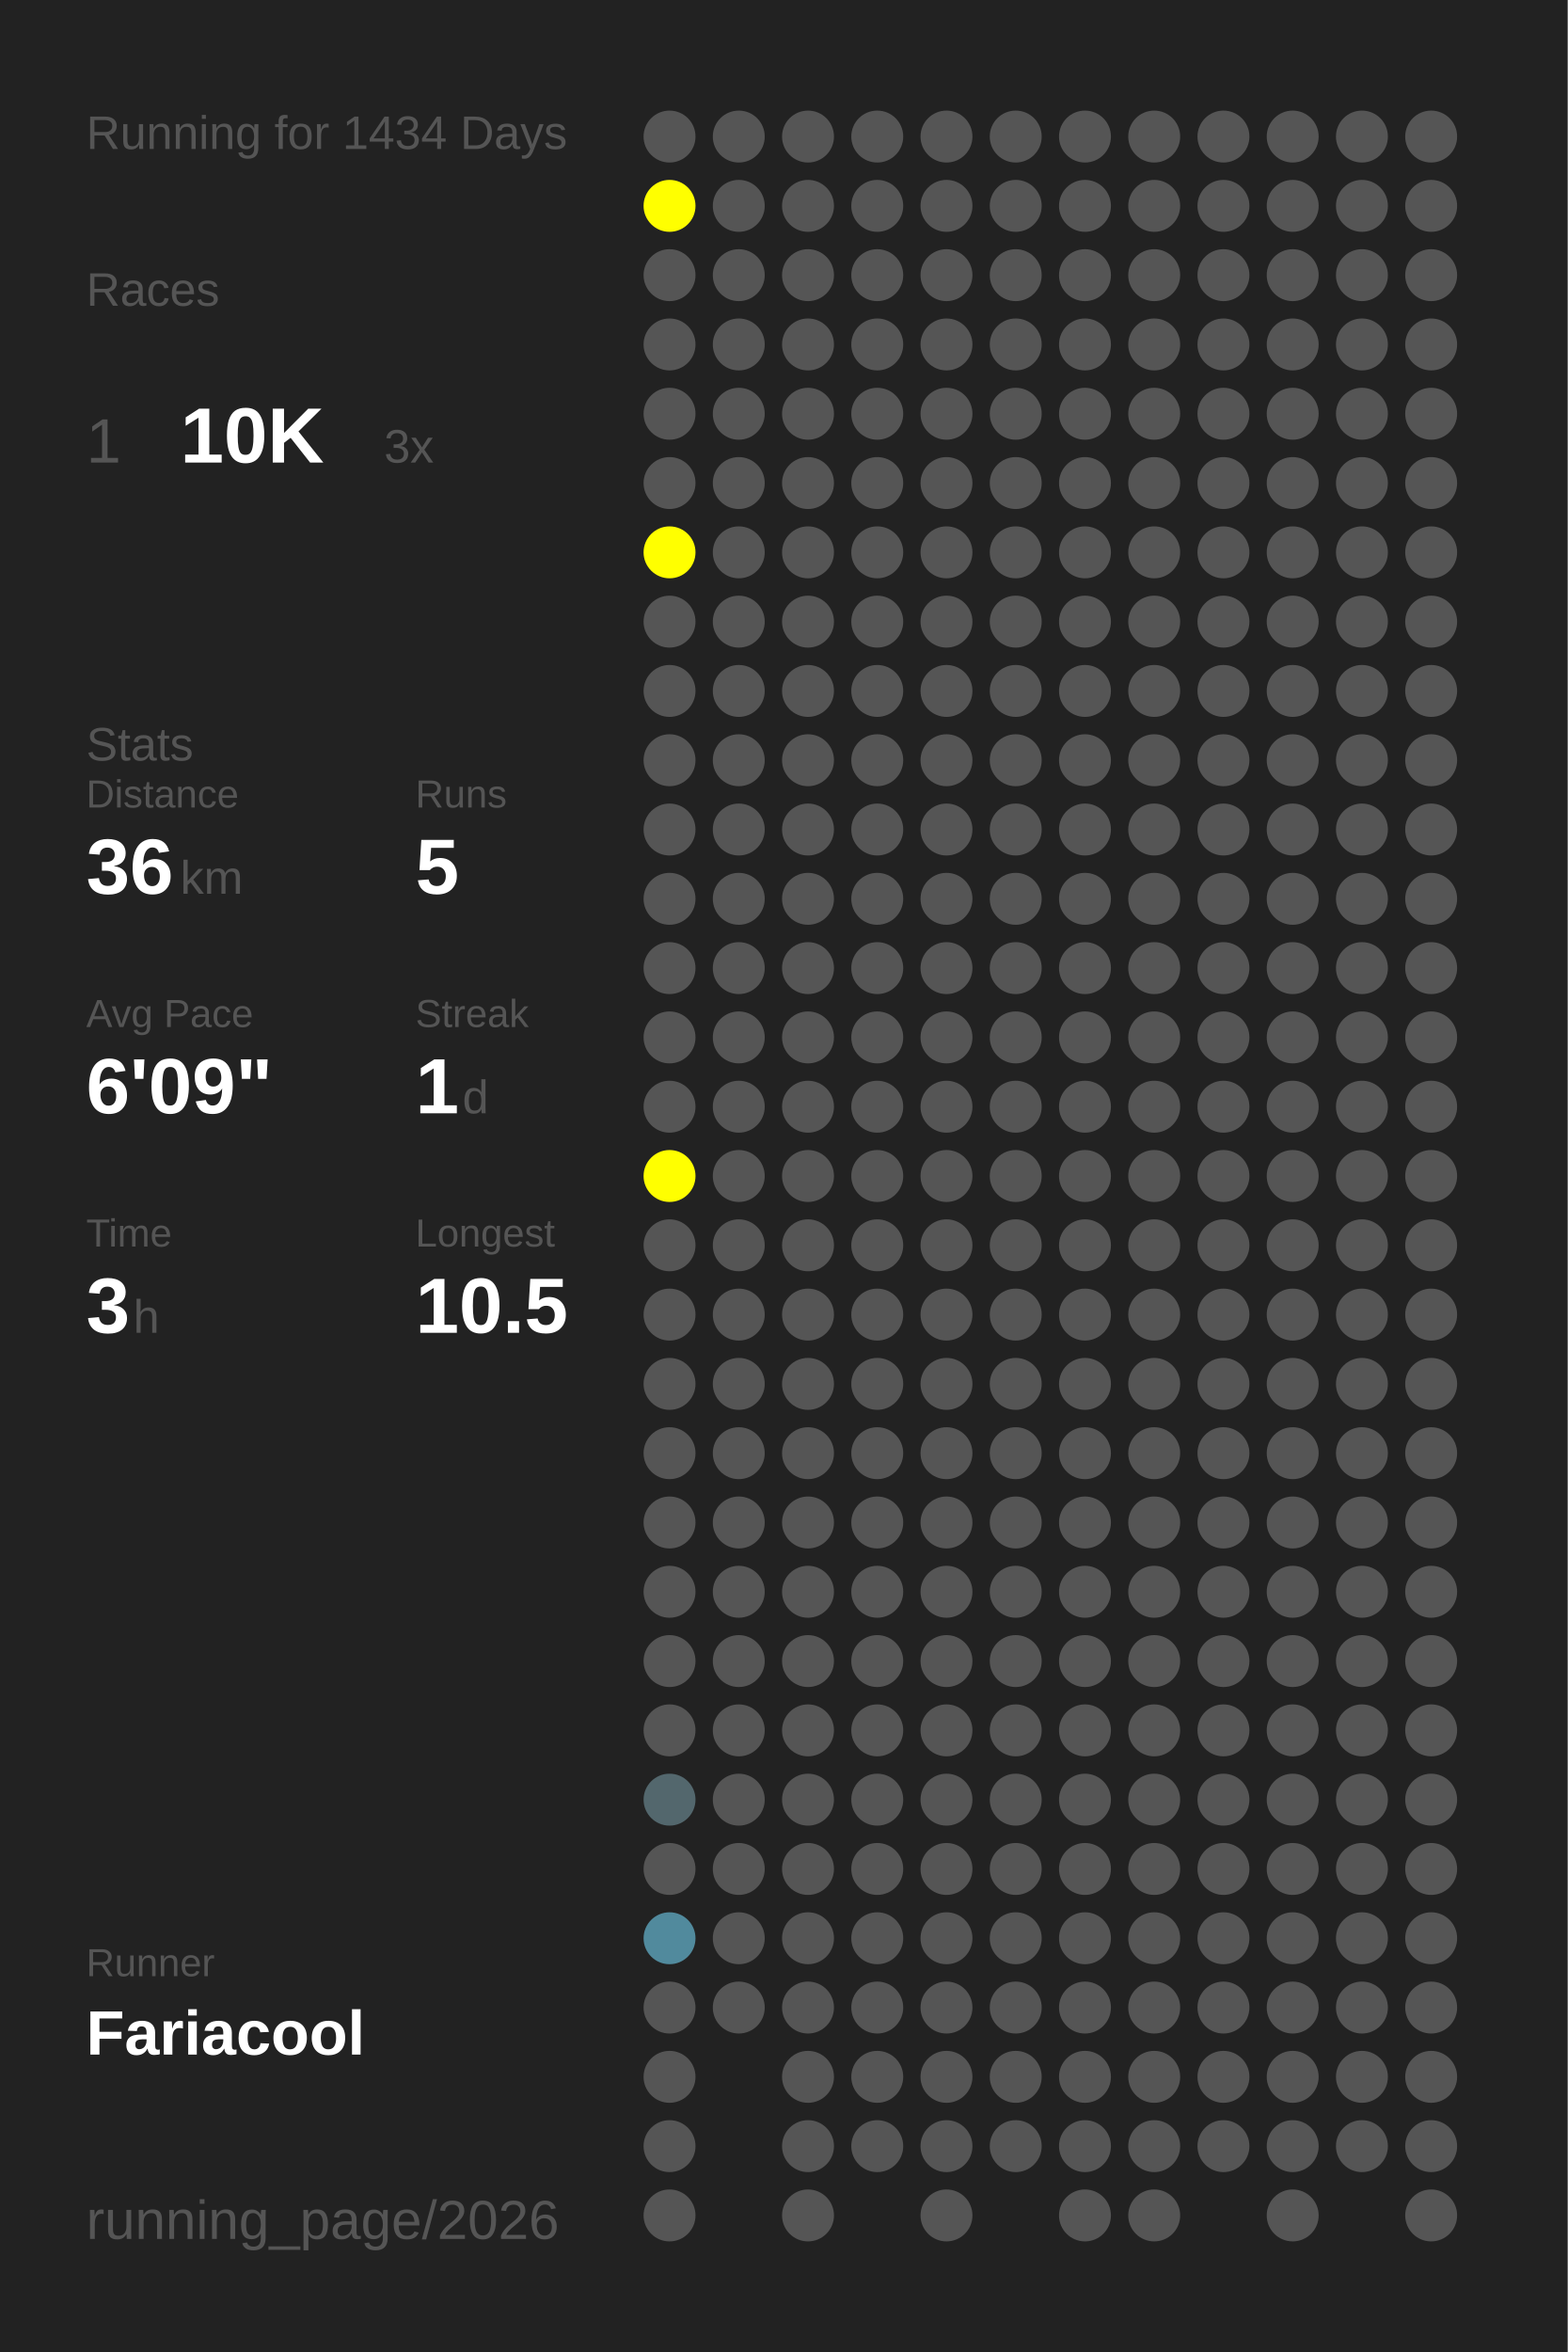
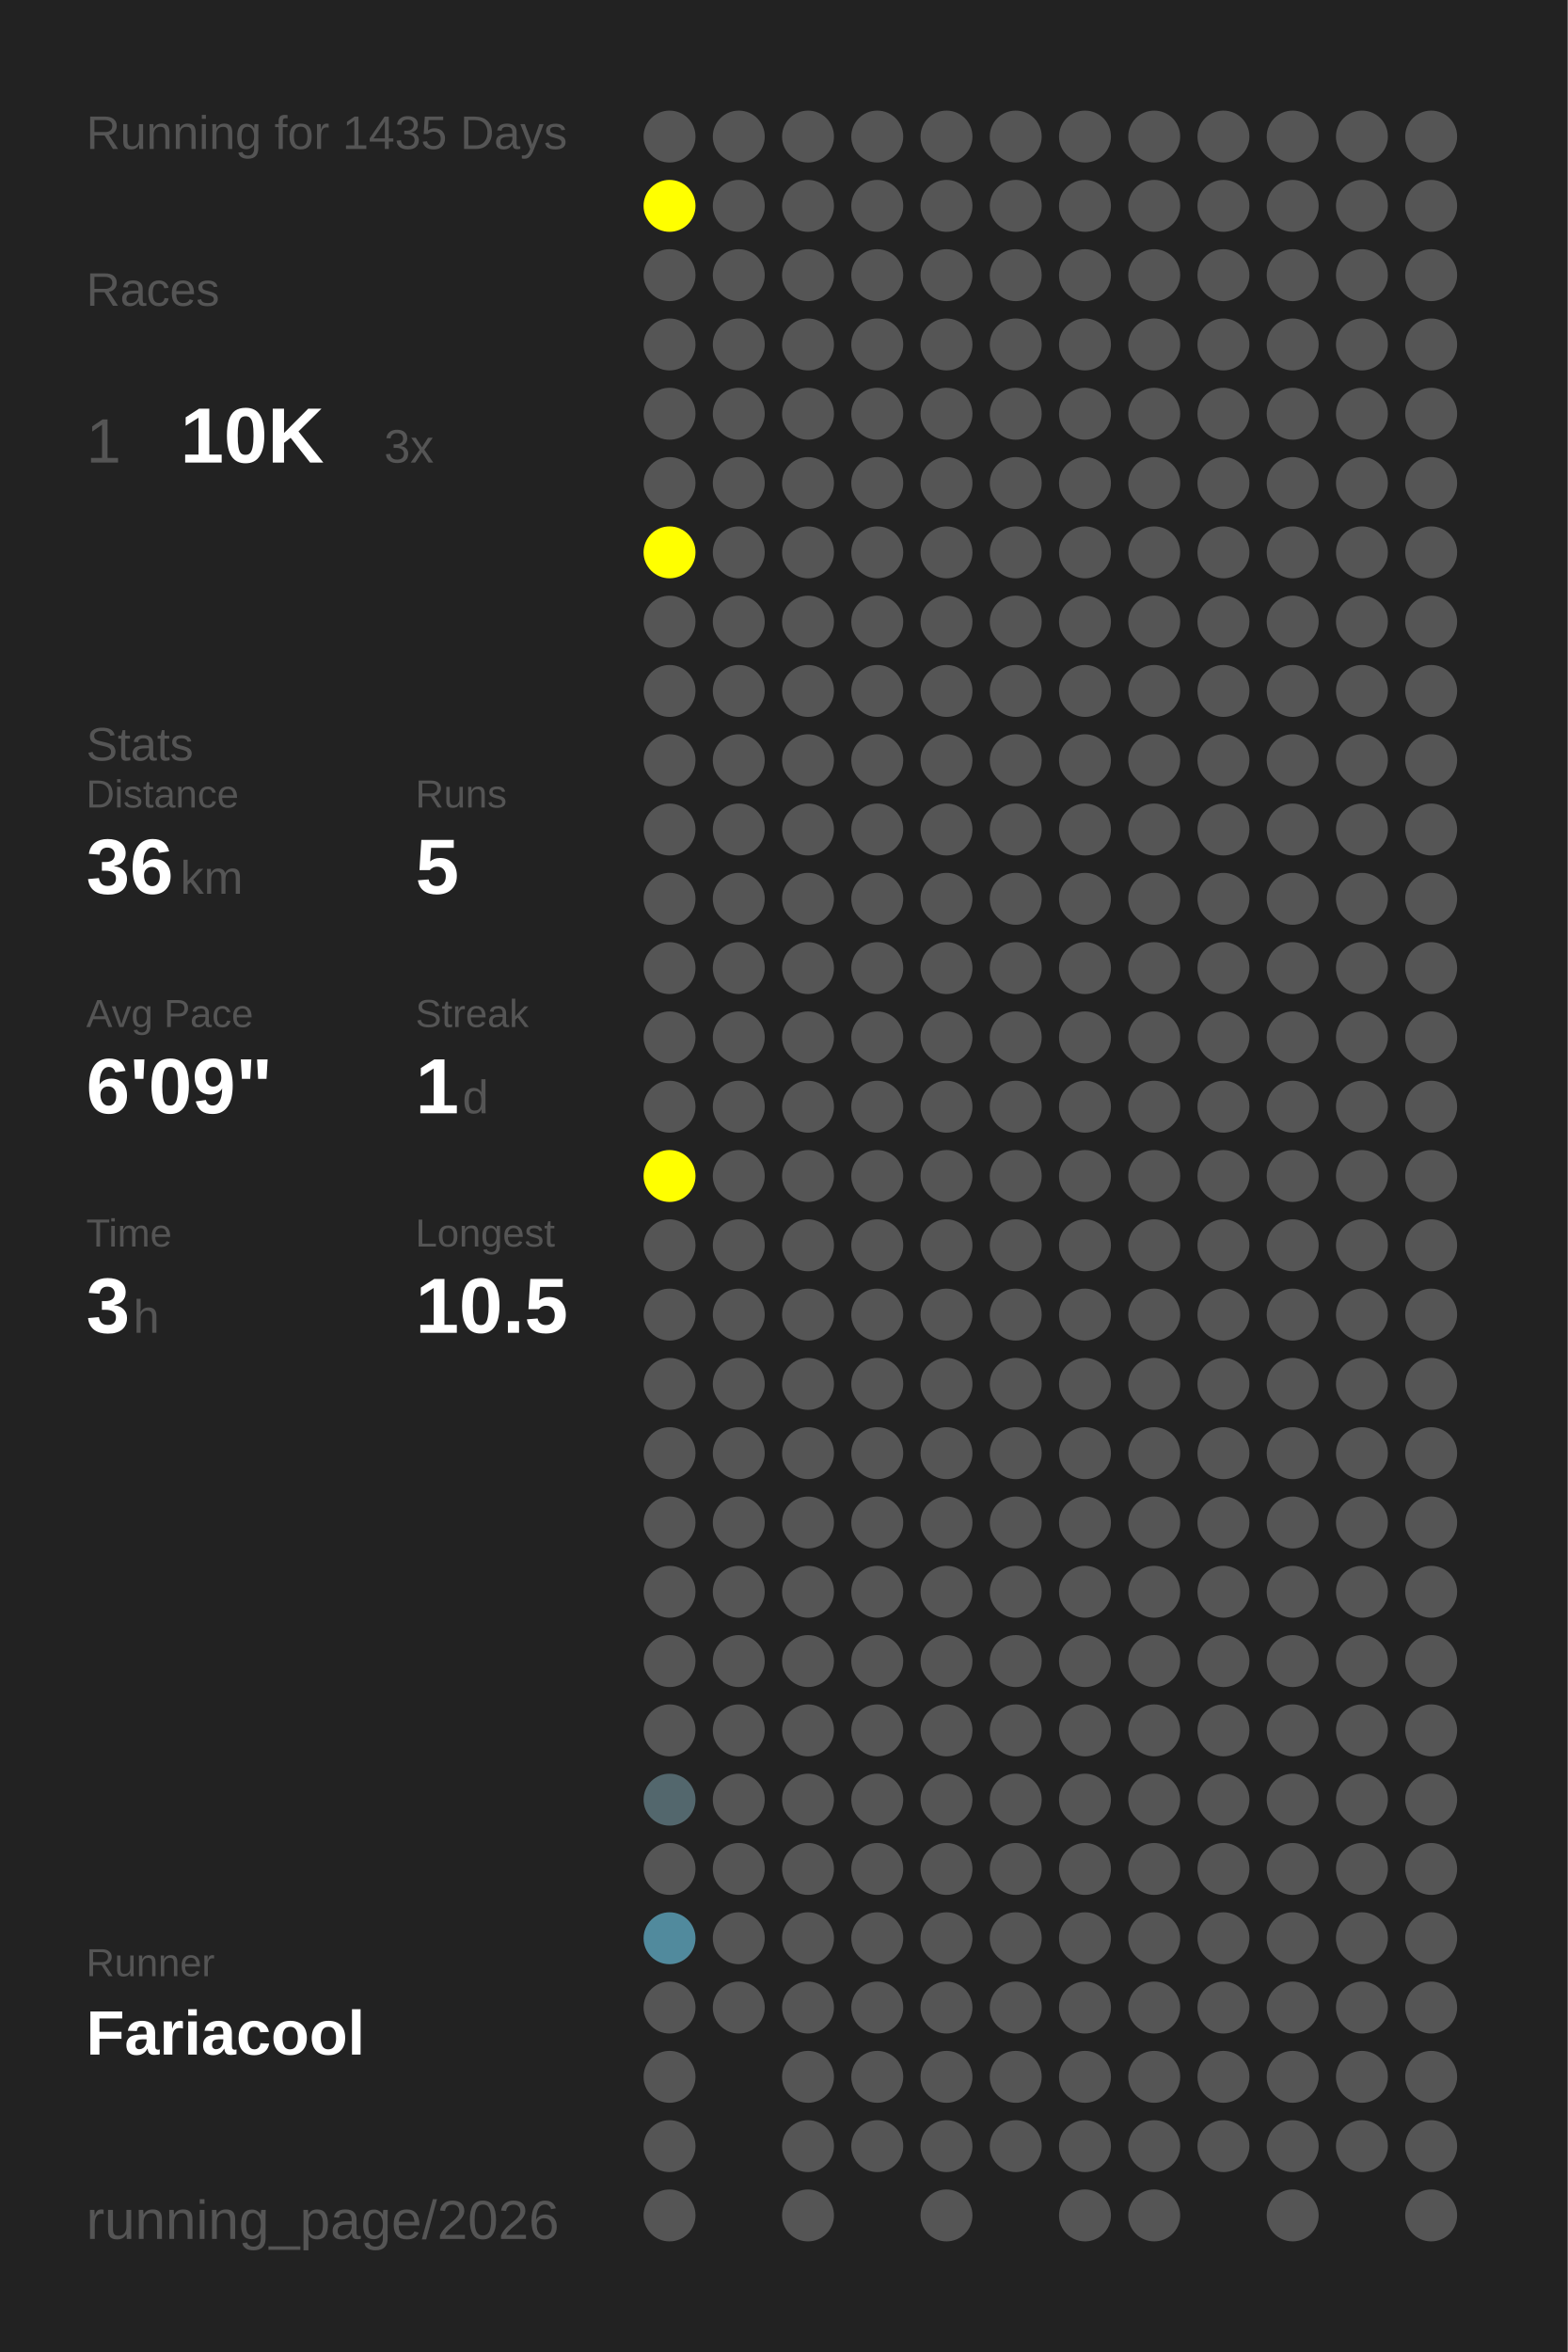
<svg xmlns="http://www.w3.org/2000/svg" baseProfile="full" height="300mm" version="1.1" viewBox="0,0,200,300" width="200mm">
  <defs />
  <rect fill="#222222" height="300" width="200" x="0" y="0" />
-   <text fill="#555555" style="font-size:6px; font-family:Arial;" x="11" y="19">Running for 1434 Days</text>
+   <text fill="#555555" style="font-size:6px; font-family:Arial;" x="11" y="19">Running for 1435 Days</text>
  <text fill="#555555" style="font-size:6px; font-family:Arial;" x="11" y="39">Races</text>
  <text fill="#555555" style="font-size:8px; font-family:Arial;" x="11" y="59">1</text>
  <text fill="#FFFFFF" style="font-size:10px; font-family:Arial; font-weight:bold;" x="23" y="59">10K</text>
  <text fill="#555555" style="font-size:6px; font-family:Arial;" x="49" y="59">3x</text>
  <text fill="#555555" style="font-size:6px; font-family:Arial;" x="11" y="97">Stats</text>
  <text fill="#555555" style="font-size:5px; font-family:Arial;" x="11" y="103">Distance</text>
  <text fill="#FFFFFF" style="font-size:10px; font-family:Arial; font-weight:bold;" x="11" y="114">36</text>
  <text fill="#555555" style="font-size:6px; font-family:Arial;" x="23" y="114">km</text>
  <text fill="#555555" style="font-size:5px; font-family:Arial;" x="53" y="103">Runs</text>
  <text fill="#FFFFFF" style="font-size:10px; font-family:Arial; font-weight:bold;" x="53" y="114">5</text>
  <text fill="#555555" style="font-size:5px; font-family:Arial;" x="11" y="131">Avg Pace</text>
  <text fill="#FFFFFF" style="font-size:10px; font-family:Arial; font-weight:bold;" x="11" y="142">6'09"</text>
  <text fill="#555555" style="font-size:5px; font-family:Arial;" x="53" y="131">Streak</text>
  <text fill="#FFFFFF" style="font-size:10px; font-family:Arial; font-weight:bold;" x="53" y="142">1</text>
  <text fill="#555555" style="font-size:6px; font-family:Arial;" x="59" y="142">d</text>
  <text fill="#555555" style="font-size:5px; font-family:Arial;" x="11" y="159">Time</text>
  <text fill="#FFFFFF" style="font-size:10px; font-family:Arial; font-weight:bold;" x="11" y="170">3</text>
  <text fill="#555555" style="font-size:6px; font-family:Arial;" x="17" y="170">h</text>
  <text fill="#555555" style="font-size:5px; font-family:Arial;" x="53" y="159">Longest</text>
  <text fill="#FFFFFF" style="font-size:10px; font-family:Arial; font-weight:bold;" x="53" y="170">10.5</text>
  <text fill="#555555" style="font-size:5px; font-family:Arial;" x="11" y="252.065">Runner</text>
  <text fill="#FFFFFF" style="font-size:8px; font-family:Arial; font-weight:bold;" x="11" y="262.065">Fariacool</text>
  <text fill="#555555" style="font-size:7px; font-family:Arial;" x="11" y="285.581">running_page/2026</text>
  <circle cx="85.417" cy="17.419" fill="#555555" r="3.312" />
  <circle cx="85.417" cy="26.258" fill="#FFFF00" r="3.312" />
  <circle cx="85.417" cy="35.097" fill="#555555" r="3.312" />
  <circle cx="85.417" cy="43.935" fill="#555555" r="3.312" />
  <circle cx="85.417" cy="52.774" fill="#555555" r="3.312" />
  <circle cx="85.417" cy="61.613" fill="#555555" r="3.312" />
  <circle cx="85.417" cy="70.452" fill="#FFFF00" r="3.312" />
  <circle cx="85.417" cy="79.29" fill="#555555" r="3.312" />
  <circle cx="85.417" cy="88.129" fill="#555555" r="3.312" />
  <circle cx="85.417" cy="96.968" fill="#555555" r="3.312" />
  <circle cx="85.417" cy="105.806" fill="#555555" r="3.312" />
  <circle cx="85.417" cy="114.645" fill="#555555" r="3.312" />
  <circle cx="85.417" cy="123.484" fill="#555555" r="3.312" />
  <circle cx="85.417" cy="132.323" fill="#555555" r="3.312" />
  <circle cx="85.417" cy="141.161" fill="#555555" r="3.312" />
  <circle cx="85.417" cy="150" fill="#FFFF00" r="3.312" />
  <circle cx="85.417" cy="158.839" fill="#555555" r="3.312" />
  <circle cx="85.417" cy="167.677" fill="#555555" r="3.312" />
  <circle cx="85.417" cy="176.516" fill="#555555" r="3.312" />
  <circle cx="85.417" cy="185.355" fill="#555555" r="3.312" />
  <circle cx="85.417" cy="194.194" fill="#555555" r="3.312" />
  <circle cx="85.417" cy="203.032" fill="#555555" r="3.312" />
  <circle cx="85.417" cy="211.871" fill="#555555" r="3.312" />
  <circle cx="85.417" cy="220.71" fill="#555555" r="3.312" />
  <circle cx="85.417" cy="229.548" fill="#53676d" r="3.312" />
  <circle cx="85.417" cy="238.387" fill="#555555" r="3.312" />
  <circle cx="85.417" cy="247.226" fill="#518a9d" r="3.312" />
  <circle cx="85.417" cy="256.065" fill="#555555" r="3.312" />
  <circle cx="85.417" cy="264.903" fill="#555555" r="3.312" />
  <circle cx="85.417" cy="273.742" fill="#555555" r="3.312" />
  <circle cx="85.417" cy="282.581" fill="#555555" r="3.312" />
  <circle cx="94.25" cy="17.419" fill="#555555" r="3.312" />
  <circle cx="94.25" cy="26.258" fill="#555555" r="3.312" />
  <circle cx="94.25" cy="35.097" fill="#555555" r="3.312" />
  <circle cx="94.25" cy="43.935" fill="#555555" r="3.312" />
  <circle cx="94.25" cy="52.774" fill="#555555" r="3.312" />
  <circle cx="94.25" cy="61.613" fill="#555555" r="3.312" />
  <circle cx="94.25" cy="70.452" fill="#555555" r="3.312" />
  <circle cx="94.25" cy="79.29" fill="#555555" r="3.312" />
  <circle cx="94.25" cy="88.129" fill="#555555" r="3.312" />
  <circle cx="94.25" cy="96.968" fill="#555555" r="3.312" />
  <circle cx="94.25" cy="105.806" fill="#555555" r="3.312" />
  <circle cx="94.25" cy="114.645" fill="#555555" r="3.312" />
  <circle cx="94.25" cy="123.484" fill="#555555" r="3.312" />
  <circle cx="94.25" cy="132.323" fill="#555555" r="3.312" />
  <circle cx="94.25" cy="141.161" fill="#555555" r="3.312" />
  <circle cx="94.25" cy="150" fill="#555555" r="3.312" />
  <circle cx="94.25" cy="158.839" fill="#555555" r="3.312" />
  <circle cx="94.25" cy="167.677" fill="#555555" r="3.312" />
  <circle cx="94.25" cy="176.516" fill="#555555" r="3.312" />
  <circle cx="94.25" cy="185.355" fill="#555555" r="3.312" />
  <circle cx="94.25" cy="194.194" fill="#555555" r="3.312" />
  <circle cx="94.25" cy="203.032" fill="#555555" r="3.312" />
  <circle cx="94.25" cy="211.871" fill="#555555" r="3.312" />
  <circle cx="94.25" cy="220.71" fill="#555555" r="3.312" />
  <circle cx="94.25" cy="229.548" fill="#555555" r="3.312" />
  <circle cx="94.25" cy="238.387" fill="#555555" r="3.312" />
  <circle cx="94.25" cy="247.226" fill="#555555" r="3.312" />
  <circle cx="94.25" cy="256.065" fill="#555555" r="3.312" />
  <circle cx="103.083" cy="17.419" fill="#555555" r="3.312" />
  <circle cx="103.083" cy="26.258" fill="#555555" r="3.312" />
  <circle cx="103.083" cy="35.097" fill="#555555" r="3.312" />
  <circle cx="103.083" cy="43.935" fill="#555555" r="3.312" />
  <circle cx="103.083" cy="52.774" fill="#555555" r="3.312" />
  <circle cx="103.083" cy="61.613" fill="#555555" r="3.312" />
  <circle cx="103.083" cy="70.452" fill="#555555" r="3.312" />
  <circle cx="103.083" cy="79.29" fill="#555555" r="3.312" />
  <circle cx="103.083" cy="88.129" fill="#555555" r="3.312" />
  <circle cx="103.083" cy="96.968" fill="#555555" r="3.312" />
  <circle cx="103.083" cy="105.806" fill="#555555" r="3.312" />
  <circle cx="103.083" cy="114.645" fill="#555555" r="3.312" />
  <circle cx="103.083" cy="123.484" fill="#555555" r="3.312" />
  <circle cx="103.083" cy="132.323" fill="#555555" r="3.312" />
  <circle cx="103.083" cy="141.161" fill="#555555" r="3.312" />
  <circle cx="103.083" cy="150" fill="#555555" r="3.312" />
  <circle cx="103.083" cy="158.839" fill="#555555" r="3.312" />
  <circle cx="103.083" cy="167.677" fill="#555555" r="3.312" />
  <circle cx="103.083" cy="176.516" fill="#555555" r="3.312" />
  <circle cx="103.083" cy="185.355" fill="#555555" r="3.312" />
  <circle cx="103.083" cy="194.194" fill="#555555" r="3.312" />
  <circle cx="103.083" cy="203.032" fill="#555555" r="3.312" />
  <circle cx="103.083" cy="211.871" fill="#555555" r="3.312" />
  <circle cx="103.083" cy="220.71" fill="#555555" r="3.312" />
  <circle cx="103.083" cy="229.548" fill="#555555" r="3.312" />
  <circle cx="103.083" cy="238.387" fill="#555555" r="3.312" />
  <circle cx="103.083" cy="247.226" fill="#555555" r="3.312" />
  <circle cx="103.083" cy="256.065" fill="#555555" r="3.312" />
  <circle cx="103.083" cy="264.903" fill="#555555" r="3.312" />
  <circle cx="103.083" cy="273.742" fill="#555555" r="3.312" />
  <circle cx="103.083" cy="282.581" fill="#555555" r="3.312" />
  <circle cx="111.917" cy="17.419" fill="#555555" r="3.312" />
  <circle cx="111.917" cy="26.258" fill="#555555" r="3.312" />
  <circle cx="111.917" cy="35.097" fill="#555555" r="3.312" />
  <circle cx="111.917" cy="43.935" fill="#555555" r="3.312" />
  <circle cx="111.917" cy="52.774" fill="#555555" r="3.312" />
  <circle cx="111.917" cy="61.613" fill="#555555" r="3.312" />
  <circle cx="111.917" cy="70.452" fill="#555555" r="3.312" />
  <circle cx="111.917" cy="79.29" fill="#555555" r="3.312" />
  <circle cx="111.917" cy="88.129" fill="#555555" r="3.312" />
  <circle cx="111.917" cy="96.968" fill="#555555" r="3.312" />
  <circle cx="111.917" cy="105.806" fill="#555555" r="3.312" />
  <circle cx="111.917" cy="114.645" fill="#555555" r="3.312" />
  <circle cx="111.917" cy="123.484" fill="#555555" r="3.312" />
  <circle cx="111.917" cy="132.323" fill="#555555" r="3.312" />
  <circle cx="111.917" cy="141.161" fill="#555555" r="3.312" />
  <circle cx="111.917" cy="150" fill="#555555" r="3.312" />
  <circle cx="111.917" cy="158.839" fill="#555555" r="3.312" />
  <circle cx="111.917" cy="167.677" fill="#555555" r="3.312" />
  <circle cx="111.917" cy="176.516" fill="#555555" r="3.312" />
  <circle cx="111.917" cy="185.355" fill="#555555" r="3.312" />
  <circle cx="111.917" cy="194.194" fill="#555555" r="3.312" />
  <circle cx="111.917" cy="203.032" fill="#555555" r="3.312" />
  <circle cx="111.917" cy="211.871" fill="#555555" r="3.312" />
  <circle cx="111.917" cy="220.71" fill="#555555" r="3.312" />
  <circle cx="111.917" cy="229.548" fill="#555555" r="3.312" />
  <circle cx="111.917" cy="238.387" fill="#555555" r="3.312" />
  <circle cx="111.917" cy="247.226" fill="#555555" r="3.312" />
  <circle cx="111.917" cy="256.065" fill="#555555" r="3.312" />
  <circle cx="111.917" cy="264.903" fill="#555555" r="3.312" />
  <circle cx="111.917" cy="273.742" fill="#555555" r="3.312" />
  <circle cx="120.75" cy="17.419" fill="#555555" r="3.312" />
  <circle cx="120.75" cy="26.258" fill="#555555" r="3.312" />
  <circle cx="120.75" cy="35.097" fill="#555555" r="3.312" />
  <circle cx="120.75" cy="43.935" fill="#555555" r="3.312" />
  <circle cx="120.75" cy="52.774" fill="#555555" r="3.312" />
  <circle cx="120.75" cy="61.613" fill="#555555" r="3.312" />
  <circle cx="120.75" cy="70.452" fill="#555555" r="3.312" />
  <circle cx="120.75" cy="79.29" fill="#555555" r="3.312" />
  <circle cx="120.75" cy="88.129" fill="#555555" r="3.312" />
  <circle cx="120.75" cy="96.968" fill="#555555" r="3.312" />
  <circle cx="120.75" cy="105.806" fill="#555555" r="3.312" />
  <circle cx="120.75" cy="114.645" fill="#555555" r="3.312" />
  <circle cx="120.75" cy="123.484" fill="#555555" r="3.312" />
  <circle cx="120.75" cy="132.323" fill="#555555" r="3.312" />
  <circle cx="120.75" cy="141.161" fill="#555555" r="3.312" />
  <circle cx="120.75" cy="150" fill="#555555" r="3.312" />
  <circle cx="120.75" cy="158.839" fill="#555555" r="3.312" />
  <circle cx="120.75" cy="167.677" fill="#555555" r="3.312" />
  <circle cx="120.75" cy="176.516" fill="#555555" r="3.312" />
  <circle cx="120.75" cy="185.355" fill="#555555" r="3.312" />
  <circle cx="120.75" cy="194.194" fill="#555555" r="3.312" />
  <circle cx="120.75" cy="203.032" fill="#555555" r="3.312" />
  <circle cx="120.75" cy="211.871" fill="#555555" r="3.312" />
  <circle cx="120.75" cy="220.71" fill="#555555" r="3.312" />
  <circle cx="120.75" cy="229.548" fill="#555555" r="3.312" />
  <circle cx="120.75" cy="238.387" fill="#555555" r="3.312" />
  <circle cx="120.75" cy="247.226" fill="#555555" r="3.312" />
  <circle cx="120.75" cy="256.065" fill="#555555" r="3.312" />
  <circle cx="120.75" cy="264.903" fill="#555555" r="3.312" />
  <circle cx="120.75" cy="273.742" fill="#555555" r="3.312" />
  <circle cx="120.75" cy="282.581" fill="#555555" r="3.312" />
  <circle cx="129.583" cy="17.419" fill="#555555" r="3.312" />
  <circle cx="129.583" cy="26.258" fill="#555555" r="3.312" />
  <circle cx="129.583" cy="35.097" fill="#555555" r="3.312" />
  <circle cx="129.583" cy="43.935" fill="#555555" r="3.312" />
  <circle cx="129.583" cy="52.774" fill="#555555" r="3.312" />
  <circle cx="129.583" cy="61.613" fill="#555555" r="3.312" />
  <circle cx="129.583" cy="70.452" fill="#555555" r="3.312" />
  <circle cx="129.583" cy="79.29" fill="#555555" r="3.312" />
  <circle cx="129.583" cy="88.129" fill="#555555" r="3.312" />
  <circle cx="129.583" cy="96.968" fill="#555555" r="3.312" />
  <circle cx="129.583" cy="105.806" fill="#555555" r="3.312" />
  <circle cx="129.583" cy="114.645" fill="#555555" r="3.312" />
  <circle cx="129.583" cy="123.484" fill="#555555" r="3.312" />
  <circle cx="129.583" cy="132.323" fill="#555555" r="3.312" />
  <circle cx="129.583" cy="141.161" fill="#555555" r="3.312" />
  <circle cx="129.583" cy="150" fill="#555555" r="3.312" />
  <circle cx="129.583" cy="158.839" fill="#555555" r="3.312" />
  <circle cx="129.583" cy="167.677" fill="#555555" r="3.312" />
  <circle cx="129.583" cy="176.516" fill="#555555" r="3.312" />
  <circle cx="129.583" cy="185.355" fill="#555555" r="3.312" />
  <circle cx="129.583" cy="194.194" fill="#555555" r="3.312" />
  <circle cx="129.583" cy="203.032" fill="#555555" r="3.312" />
  <circle cx="129.583" cy="211.871" fill="#555555" r="3.312" />
  <circle cx="129.583" cy="220.71" fill="#555555" r="3.312" />
  <circle cx="129.583" cy="229.548" fill="#555555" r="3.312" />
  <circle cx="129.583" cy="238.387" fill="#555555" r="3.312" />
  <circle cx="129.583" cy="247.226" fill="#555555" r="3.312" />
  <circle cx="129.583" cy="256.065" fill="#555555" r="3.312" />
  <circle cx="129.583" cy="264.903" fill="#555555" r="3.312" />
  <circle cx="129.583" cy="273.742" fill="#555555" r="3.312" />
  <circle cx="138.417" cy="17.419" fill="#555555" r="3.312" />
  <circle cx="138.417" cy="26.258" fill="#555555" r="3.312" />
  <circle cx="138.417" cy="35.097" fill="#555555" r="3.312" />
  <circle cx="138.417" cy="43.935" fill="#555555" r="3.312" />
  <circle cx="138.417" cy="52.774" fill="#555555" r="3.312" />
  <circle cx="138.417" cy="61.613" fill="#555555" r="3.312" />
  <circle cx="138.417" cy="70.452" fill="#555555" r="3.312" />
  <circle cx="138.417" cy="79.29" fill="#555555" r="3.312" />
  <circle cx="138.417" cy="88.129" fill="#555555" r="3.312" />
  <circle cx="138.417" cy="96.968" fill="#555555" r="3.312" />
  <circle cx="138.417" cy="105.806" fill="#555555" r="3.312" />
  <circle cx="138.417" cy="114.645" fill="#555555" r="3.312" />
  <circle cx="138.417" cy="123.484" fill="#555555" r="3.312" />
  <circle cx="138.417" cy="132.323" fill="#555555" r="3.312" />
  <circle cx="138.417" cy="141.161" fill="#555555" r="3.312" />
  <circle cx="138.417" cy="150" fill="#555555" r="3.312" />
  <circle cx="138.417" cy="158.839" fill="#555555" r="3.312" />
  <circle cx="138.417" cy="167.677" fill="#555555" r="3.312" />
  <circle cx="138.417" cy="176.516" fill="#555555" r="3.312" />
  <circle cx="138.417" cy="185.355" fill="#555555" r="3.312" />
  <circle cx="138.417" cy="194.194" fill="#555555" r="3.312" />
  <circle cx="138.417" cy="203.032" fill="#555555" r="3.312" />
  <circle cx="138.417" cy="211.871" fill="#555555" r="3.312" />
  <circle cx="138.417" cy="220.71" fill="#555555" r="3.312" />
  <circle cx="138.417" cy="229.548" fill="#555555" r="3.312" />
  <circle cx="138.417" cy="238.387" fill="#555555" r="3.312" />
  <circle cx="138.417" cy="247.226" fill="#555555" r="3.312" />
  <circle cx="138.417" cy="256.065" fill="#555555" r="3.312" />
  <circle cx="138.417" cy="264.903" fill="#555555" r="3.312" />
  <circle cx="138.417" cy="273.742" fill="#555555" r="3.312" />
  <circle cx="138.417" cy="282.581" fill="#555555" r="3.312" />
  <circle cx="147.25" cy="17.419" fill="#555555" r="3.312" />
  <circle cx="147.25" cy="26.258" fill="#555555" r="3.312" />
  <circle cx="147.25" cy="35.097" fill="#555555" r="3.312" />
  <circle cx="147.25" cy="43.935" fill="#555555" r="3.312" />
  <circle cx="147.25" cy="52.774" fill="#555555" r="3.312" />
  <circle cx="147.25" cy="61.613" fill="#555555" r="3.312" />
  <circle cx="147.25" cy="70.452" fill="#555555" r="3.312" />
  <circle cx="147.25" cy="79.29" fill="#555555" r="3.312" />
  <circle cx="147.25" cy="88.129" fill="#555555" r="3.312" />
  <circle cx="147.25" cy="96.968" fill="#555555" r="3.312" />
  <circle cx="147.25" cy="105.806" fill="#555555" r="3.312" />
  <circle cx="147.25" cy="114.645" fill="#555555" r="3.312" />
  <circle cx="147.25" cy="123.484" fill="#555555" r="3.312" />
  <circle cx="147.25" cy="132.323" fill="#555555" r="3.312" />
  <circle cx="147.25" cy="141.161" fill="#555555" r="3.312" />
  <circle cx="147.25" cy="150" fill="#555555" r="3.312" />
  <circle cx="147.25" cy="158.839" fill="#555555" r="3.312" />
  <circle cx="147.25" cy="167.677" fill="#555555" r="3.312" />
  <circle cx="147.25" cy="176.516" fill="#555555" r="3.312" />
  <circle cx="147.25" cy="185.355" fill="#555555" r="3.312" />
  <circle cx="147.25" cy="194.194" fill="#555555" r="3.312" />
  <circle cx="147.25" cy="203.032" fill="#555555" r="3.312" />
  <circle cx="147.25" cy="211.871" fill="#555555" r="3.312" />
  <circle cx="147.25" cy="220.71" fill="#555555" r="3.312" />
  <circle cx="147.25" cy="229.548" fill="#555555" r="3.312" />
  <circle cx="147.25" cy="238.387" fill="#555555" r="3.312" />
  <circle cx="147.25" cy="247.226" fill="#555555" r="3.312" />
  <circle cx="147.25" cy="256.065" fill="#555555" r="3.312" />
  <circle cx="147.25" cy="264.903" fill="#555555" r="3.312" />
  <circle cx="147.25" cy="273.742" fill="#555555" r="3.312" />
  <circle cx="147.25" cy="282.581" fill="#555555" r="3.312" />
  <circle cx="156.083" cy="17.419" fill="#555555" r="3.312" />
  <circle cx="156.083" cy="26.258" fill="#555555" r="3.312" />
  <circle cx="156.083" cy="35.097" fill="#555555" r="3.312" />
  <circle cx="156.083" cy="43.935" fill="#555555" r="3.312" />
  <circle cx="156.083" cy="52.774" fill="#555555" r="3.312" />
  <circle cx="156.083" cy="61.613" fill="#555555" r="3.312" />
  <circle cx="156.083" cy="70.452" fill="#555555" r="3.312" />
  <circle cx="156.083" cy="79.29" fill="#555555" r="3.312" />
  <circle cx="156.083" cy="88.129" fill="#555555" r="3.312" />
  <circle cx="156.083" cy="96.968" fill="#555555" r="3.312" />
  <circle cx="156.083" cy="105.806" fill="#555555" r="3.312" />
  <circle cx="156.083" cy="114.645" fill="#555555" r="3.312" />
  <circle cx="156.083" cy="123.484" fill="#555555" r="3.312" />
  <circle cx="156.083" cy="132.323" fill="#555555" r="3.312" />
  <circle cx="156.083" cy="141.161" fill="#555555" r="3.312" />
  <circle cx="156.083" cy="150" fill="#555555" r="3.312" />
  <circle cx="156.083" cy="158.839" fill="#555555" r="3.312" />
  <circle cx="156.083" cy="167.677" fill="#555555" r="3.312" />
  <circle cx="156.083" cy="176.516" fill="#555555" r="3.312" />
  <circle cx="156.083" cy="185.355" fill="#555555" r="3.312" />
  <circle cx="156.083" cy="194.194" fill="#555555" r="3.312" />
  <circle cx="156.083" cy="203.032" fill="#555555" r="3.312" />
  <circle cx="156.083" cy="211.871" fill="#555555" r="3.312" />
  <circle cx="156.083" cy="220.71" fill="#555555" r="3.312" />
  <circle cx="156.083" cy="229.548" fill="#555555" r="3.312" />
  <circle cx="156.083" cy="238.387" fill="#555555" r="3.312" />
  <circle cx="156.083" cy="247.226" fill="#555555" r="3.312" />
  <circle cx="156.083" cy="256.065" fill="#555555" r="3.312" />
  <circle cx="156.083" cy="264.903" fill="#555555" r="3.312" />
  <circle cx="156.083" cy="273.742" fill="#555555" r="3.312" />
  <circle cx="164.917" cy="17.419" fill="#555555" r="3.312" />
  <circle cx="164.917" cy="26.258" fill="#555555" r="3.312" />
  <circle cx="164.917" cy="35.097" fill="#555555" r="3.312" />
  <circle cx="164.917" cy="43.935" fill="#555555" r="3.312" />
  <circle cx="164.917" cy="52.774" fill="#555555" r="3.312" />
  <circle cx="164.917" cy="61.613" fill="#555555" r="3.312" />
  <circle cx="164.917" cy="70.452" fill="#555555" r="3.312" />
  <circle cx="164.917" cy="79.29" fill="#555555" r="3.312" />
  <circle cx="164.917" cy="88.129" fill="#555555" r="3.312" />
  <circle cx="164.917" cy="96.968" fill="#555555" r="3.312" />
  <circle cx="164.917" cy="105.806" fill="#555555" r="3.312" />
  <circle cx="164.917" cy="114.645" fill="#555555" r="3.312" />
  <circle cx="164.917" cy="123.484" fill="#555555" r="3.312" />
  <circle cx="164.917" cy="132.323" fill="#555555" r="3.312" />
  <circle cx="164.917" cy="141.161" fill="#555555" r="3.312" />
  <circle cx="164.917" cy="150" fill="#555555" r="3.312" />
  <circle cx="164.917" cy="158.839" fill="#555555" r="3.312" />
  <circle cx="164.917" cy="167.677" fill="#555555" r="3.312" />
  <circle cx="164.917" cy="176.516" fill="#555555" r="3.312" />
  <circle cx="164.917" cy="185.355" fill="#555555" r="3.312" />
  <circle cx="164.917" cy="194.194" fill="#555555" r="3.312" />
  <circle cx="164.917" cy="203.032" fill="#555555" r="3.312" />
  <circle cx="164.917" cy="211.871" fill="#555555" r="3.312" />
  <circle cx="164.917" cy="220.71" fill="#555555" r="3.312" />
  <circle cx="164.917" cy="229.548" fill="#555555" r="3.312" />
  <circle cx="164.917" cy="238.387" fill="#555555" r="3.312" />
  <circle cx="164.917" cy="247.226" fill="#555555" r="3.312" />
  <circle cx="164.917" cy="256.065" fill="#555555" r="3.312" />
  <circle cx="164.917" cy="264.903" fill="#555555" r="3.312" />
  <circle cx="164.917" cy="273.742" fill="#555555" r="3.312" />
  <circle cx="164.917" cy="282.581" fill="#555555" r="3.312" />
  <circle cx="173.75" cy="17.419" fill="#555555" r="3.312" />
  <circle cx="173.75" cy="26.258" fill="#555555" r="3.312" />
  <circle cx="173.75" cy="35.097" fill="#555555" r="3.312" />
  <circle cx="173.75" cy="43.935" fill="#555555" r="3.312" />
  <circle cx="173.75" cy="52.774" fill="#555555" r="3.312" />
  <circle cx="173.75" cy="61.613" fill="#555555" r="3.312" />
  <circle cx="173.75" cy="70.452" fill="#555555" r="3.312" />
  <circle cx="173.75" cy="79.29" fill="#555555" r="3.312" />
  <circle cx="173.75" cy="88.129" fill="#555555" r="3.312" />
  <circle cx="173.75" cy="96.968" fill="#555555" r="3.312" />
  <circle cx="173.75" cy="105.806" fill="#555555" r="3.312" />
  <circle cx="173.75" cy="114.645" fill="#555555" r="3.312" />
  <circle cx="173.75" cy="123.484" fill="#555555" r="3.312" />
  <circle cx="173.75" cy="132.323" fill="#555555" r="3.312" />
  <circle cx="173.75" cy="141.161" fill="#555555" r="3.312" />
  <circle cx="173.75" cy="150" fill="#555555" r="3.312" />
  <circle cx="173.75" cy="158.839" fill="#555555" r="3.312" />
  <circle cx="173.75" cy="167.677" fill="#555555" r="3.312" />
  <circle cx="173.75" cy="176.516" fill="#555555" r="3.312" />
  <circle cx="173.75" cy="185.355" fill="#555555" r="3.312" />
  <circle cx="173.75" cy="194.194" fill="#555555" r="3.312" />
  <circle cx="173.75" cy="203.032" fill="#555555" r="3.312" />
  <circle cx="173.75" cy="211.871" fill="#555555" r="3.312" />
  <circle cx="173.75" cy="220.71" fill="#555555" r="3.312" />
  <circle cx="173.75" cy="229.548" fill="#555555" r="3.312" />
  <circle cx="173.75" cy="238.387" fill="#555555" r="3.312" />
  <circle cx="173.75" cy="247.226" fill="#555555" r="3.312" />
  <circle cx="173.75" cy="256.065" fill="#555555" r="3.312" />
  <circle cx="173.75" cy="264.903" fill="#555555" r="3.312" />
  <circle cx="173.75" cy="273.742" fill="#555555" r="3.312" />
  <circle cx="182.583" cy="17.419" fill="#555555" r="3.312" />
  <circle cx="182.583" cy="26.258" fill="#555555" r="3.312" />
  <circle cx="182.583" cy="35.097" fill="#555555" r="3.312" />
  <circle cx="182.583" cy="43.935" fill="#555555" r="3.312" />
  <circle cx="182.583" cy="52.774" fill="#555555" r="3.312" />
  <circle cx="182.583" cy="61.613" fill="#555555" r="3.312" />
  <circle cx="182.583" cy="70.452" fill="#555555" r="3.312" />
  <circle cx="182.583" cy="79.29" fill="#555555" r="3.312" />
  <circle cx="182.583" cy="88.129" fill="#555555" r="3.312" />
  <circle cx="182.583" cy="96.968" fill="#555555" r="3.312" />
  <circle cx="182.583" cy="105.806" fill="#555555" r="3.312" />
  <circle cx="182.583" cy="114.645" fill="#555555" r="3.312" />
  <circle cx="182.583" cy="123.484" fill="#555555" r="3.312" />
  <circle cx="182.583" cy="132.323" fill="#555555" r="3.312" />
  <circle cx="182.583" cy="141.161" fill="#555555" r="3.312" />
  <circle cx="182.583" cy="150" fill="#555555" r="3.312" />
  <circle cx="182.583" cy="158.839" fill="#555555" r="3.312" />
  <circle cx="182.583" cy="167.677" fill="#555555" r="3.312" />
  <circle cx="182.583" cy="176.516" fill="#555555" r="3.312" />
  <circle cx="182.583" cy="185.355" fill="#555555" r="3.312" />
  <circle cx="182.583" cy="194.194" fill="#555555" r="3.312" />
  <circle cx="182.583" cy="203.032" fill="#555555" r="3.312" />
  <circle cx="182.583" cy="211.871" fill="#555555" r="3.312" />
  <circle cx="182.583" cy="220.71" fill="#555555" r="3.312" />
  <circle cx="182.583" cy="229.548" fill="#555555" r="3.312" />
  <circle cx="182.583" cy="238.387" fill="#555555" r="3.312" />
  <circle cx="182.583" cy="247.226" fill="#555555" r="3.312" />
  <circle cx="182.583" cy="256.065" fill="#555555" r="3.312" />
  <circle cx="182.583" cy="264.903" fill="#555555" r="3.312" />
  <circle cx="182.583" cy="273.742" fill="#555555" r="3.312" />
  <circle cx="182.583" cy="282.581" fill="#555555" r="3.312" />
</svg>
